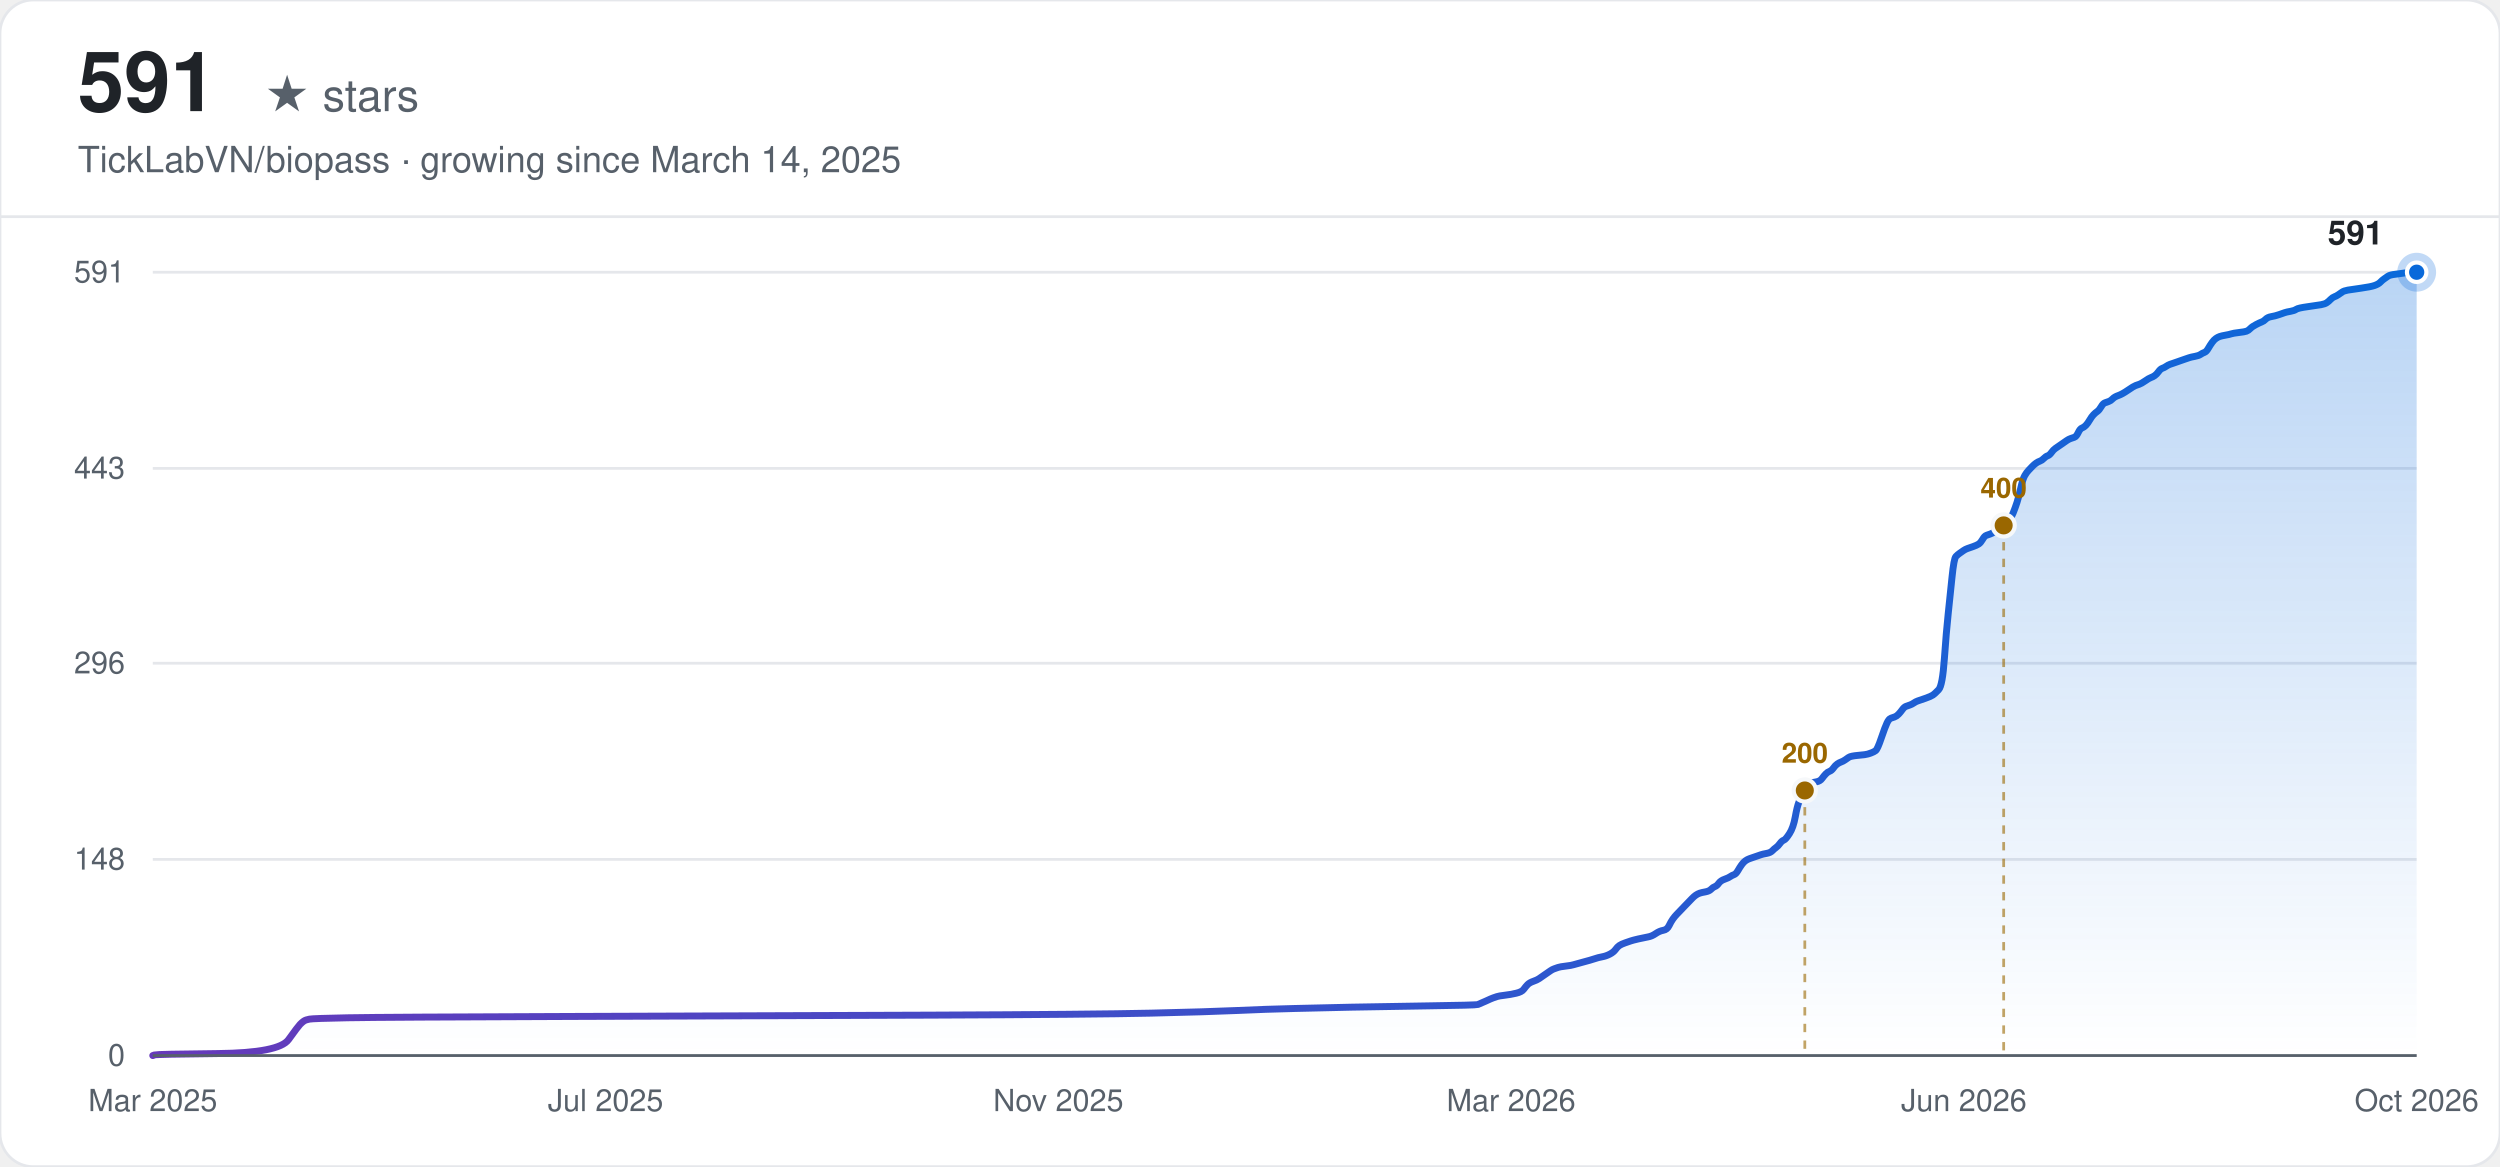
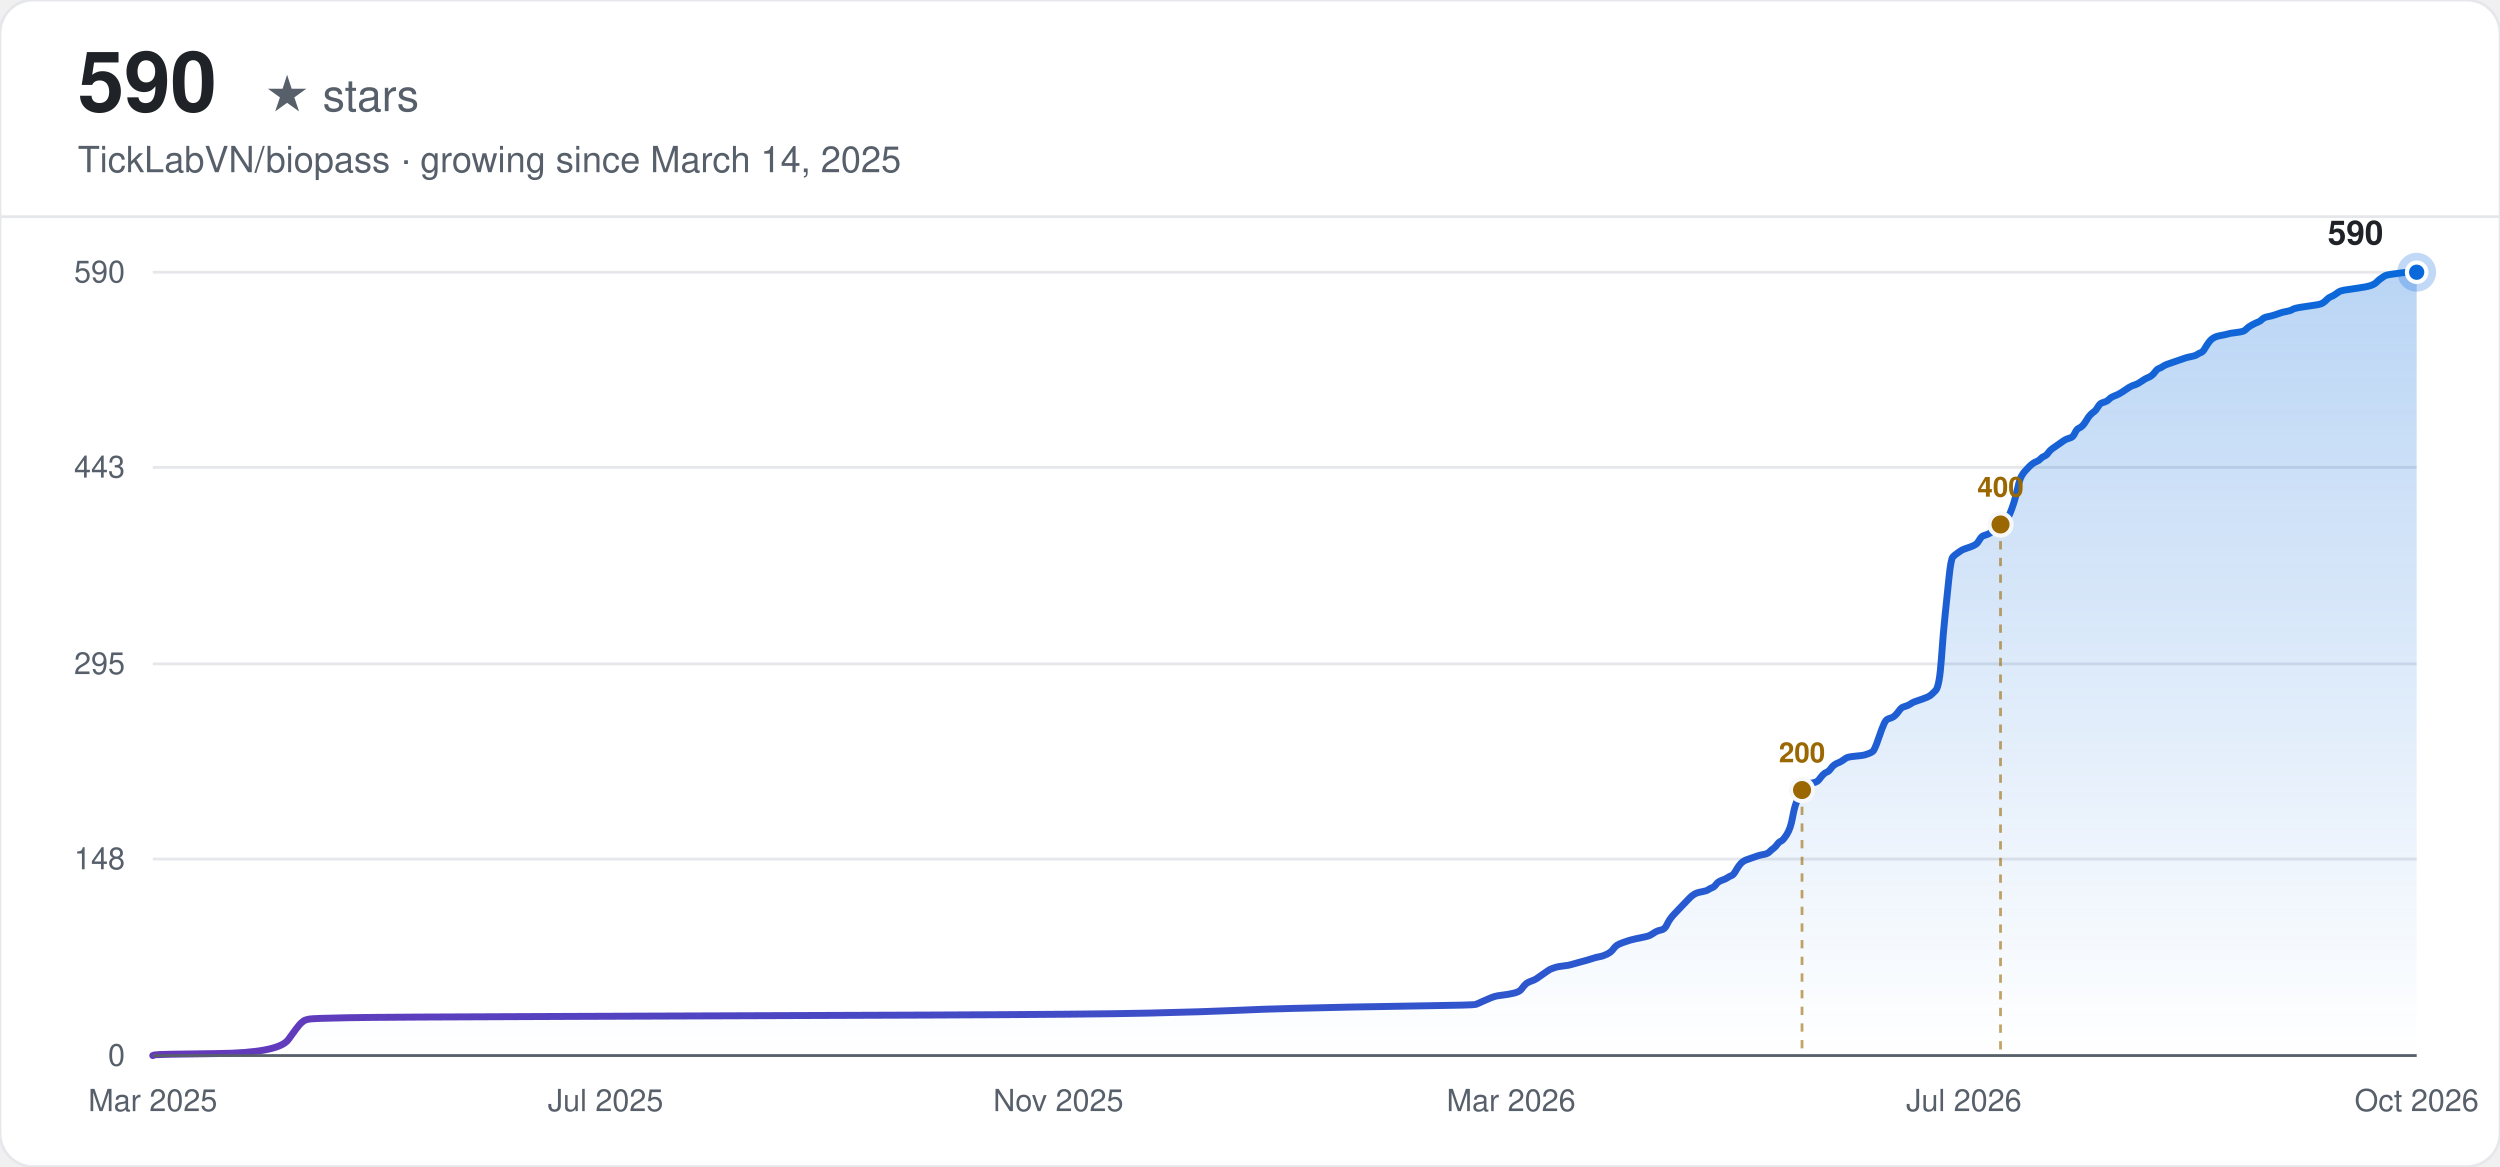
<svg xmlns="http://www.w3.org/2000/svg" width="900" height="420" viewBox="0 0 900 420" font-family="-apple-system, BlinkMacSystemFont, 'Segoe UI', Helvetica, Arial, sans-serif">
  <defs>
    <linearGradient id="line-light" x1="0" y1="0" x2="1" y2="0">
      <stop offset="0%" stop-color="#6639ba" />
      <stop offset="100%" stop-color="#0969da" />
    </linearGradient>
    <linearGradient id="area-light" x1="0" y1="0" x2="0" y2="1">
      <stop offset="0%" stop-color="#0969da" stop-opacity="0.28" />
      <stop offset="100%" stop-color="#0969da" stop-opacity="0" />
    </linearGradient>
  </defs>
  <rect width="900" height="420" rx="12" fill="#ffffff" />
  <rect width="900" height="420" rx="12" fill="none" stroke="#e5e7eb" stroke-width="1" />
-   <text x="28" y="40" font-size="30" font-weight="700" fill="#1f2328">591</text>
+   <text x="28" y="40" font-size="30" font-weight="700" fill="#1f2328">590</text>
  <text x="28" y="40" font-size="16" fill="#57606a" dx="67">★ stars</text>
  <text x="28" y="62" font-size="13" fill="#57606a">TickLabVN/biopass · growing since March 14, 2025</text>
  <line x1="0" y1="78" x2="900" y2="78" stroke="#e5e7eb" stroke-width="1" />
  <line x1="55" y1="380.00" x2="870" y2="380.00" stroke="#e5e7eb" stroke-width="1" />
  <text x="45" y="380.00" text-anchor="end" dominant-baseline="middle" font-size="11" fill="#57606a">0</text>
-   <line x1="55" y1="309.38" x2="870" y2="309.38" stroke="#e5e7eb" stroke-width="1" />
-   <text x="45" y="309.38" text-anchor="end" dominant-baseline="middle" font-size="11" fill="#57606a">148</text>
-   <line x1="55" y1="238.76" x2="870" y2="238.76" stroke="#e5e7eb" stroke-width="1" />
-   <text x="45" y="238.76" text-anchor="end" dominant-baseline="middle" font-size="11" fill="#57606a">296</text>
-   <line x1="55" y1="168.62" x2="870" y2="168.62" stroke="#e5e7eb" stroke-width="1" />
-   <text x="45" y="168.62" text-anchor="end" dominant-baseline="middle" font-size="11" fill="#57606a">443</text>
+   <line x1="55" y1="309.26" x2="870" y2="309.26" stroke="#e5e7eb" stroke-width="1" />
+   <text x="45" y="309.26" text-anchor="end" dominant-baseline="middle" font-size="11" fill="#57606a">148</text>
+   <line x1="55" y1="239.00" x2="870" y2="239.00" stroke="#e5e7eb" stroke-width="1" />
+   <text x="45" y="239.00" text-anchor="end" dominant-baseline="middle" font-size="11" fill="#57606a">295</text>
+   <line x1="55" y1="168.26" x2="870" y2="168.26" stroke="#e5e7eb" stroke-width="1" />
+   <text x="45" y="168.26" text-anchor="end" dominant-baseline="middle" font-size="11" fill="#57606a">443</text>
  <line x1="55" y1="98.00" x2="870" y2="98.00" stroke="#e5e7eb" stroke-width="1" />
-   <text x="45" y="98.00" text-anchor="end" dominant-baseline="middle" font-size="11" fill="#57606a">591</text>
+   <text x="45" y="98.00" text-anchor="end" dominant-baseline="middle" font-size="11" fill="#57606a">590</text>
  <text x="55.00" y="400" text-anchor="middle" font-size="11" fill="#57606a">Mar 2025</text>
  <text x="218.00" y="400" text-anchor="middle" font-size="11" fill="#57606a">Jul 2025</text>
  <text x="381.00" y="400" text-anchor="middle" font-size="11" fill="#57606a">Nov 2025</text>
  <text x="544.00" y="400" text-anchor="middle" font-size="11" fill="#57606a">Mar 2026</text>
-   <text x="707.00" y="400" text-anchor="middle" font-size="11" fill="#57606a">Jun 2026</text>
+   <text x="707.00" y="400" text-anchor="middle" font-size="11" fill="#57606a">Jul 2026</text>
  <text x="870.00" y="400" text-anchor="middle" font-size="11" fill="#57606a">Oct 2026</text>
-   <path d="M55.00,380.00 L55.69,379.76 Q56.38,379.52 78.40,379.28 Q100.43,379.05 103.87,374.27 Q107.31,369.50 108.00,368.79 Q108.69,368.07 109.38,367.59 Q110.07,367.12 111.44,366.88 Q112.82,366.64 125.21,366.40 Q137.60,366.16 206.44,365.92 Q275.27,365.69 334.47,365.45 Q393.67,365.21 414.32,364.73 Q434.97,364.25 445.29,363.78 Q455.62,363.30 465.94,363.06 Q476.27,362.82 486.59,362.58 Q496.92,362.35 514.13,362.11 Q531.33,361.87 532.02,361.63 Q532.71,361.39 534.78,360.44 Q536.84,359.48 537.53,359.24 Q538.22,359.01 538.91,358.77 Q539.59,358.53 541.66,358.29 Q543.72,358.05 545.79,357.57 Q547.85,357.10 548.54,356.14 Q549.23,355.19 549.92,354.47 Q550.61,353.76 551.98,353.28 Q553.36,352.80 554.05,352.32 Q554.74,351.85 556.11,350.89 Q557.49,349.94 558.18,349.46 Q558.87,348.98 559.56,348.75 Q560.24,348.51 560.93,348.27 Q561.62,348.03 563.69,347.79 Q565.75,347.55 566.44,347.31 Q567.13,347.08 569.88,346.36 Q572.64,345.64 574.01,345.17 Q575.39,344.69 576.77,344.45 Q578.14,344.21 579.52,343.50 Q580.90,342.78 581.58,341.83 Q582.27,340.87 582.96,340.40 Q583.65,339.92 585.03,339.44 Q586.40,338.96 587.09,338.73 Q587.78,338.49 589.84,338.01 Q591.91,337.53 593.29,337.29 Q594.66,337.06 596.04,336.10 Q597.42,335.15 598.79,334.91 Q600.17,334.67 600.86,333.24 Q601.55,331.81 602.23,330.85 Q602.92,329.90 603.61,329.18 Q604.30,328.47 604.99,327.75 Q605.68,327.04 606.36,326.32 Q607.05,325.60 607.74,324.89 Q608.43,324.17 609.12,323.46 Q609.81,322.74 610.49,322.26 Q611.18,321.79 611.87,321.55 Q612.56,321.31 613.94,321.07 Q615.31,320.83 616.00,320.12 Q616.69,319.40 617.38,319.16 Q618.07,318.92 618.75,317.97 Q619.44,317.02 620.82,316.54 Q622.20,316.06 622.88,315.58 Q623.57,315.11 624.26,314.87 Q624.95,314.63 625.64,313.44 Q626.33,312.24 627.01,311.29 Q627.70,310.34 628.39,309.86 Q629.08,309.38 629.77,309.14 Q630.46,308.90 631.14,308.66 Q631.83,308.43 632.52,308.19 Q633.21,307.95 633.90,307.71 Q634.59,307.47 635.96,307.23 Q637.34,306.99 638.03,306.28 Q638.72,305.56 639.40,305.09 Q640.09,304.61 640.78,303.65 Q641.47,302.70 642.16,302.46 Q642.85,302.22 644.22,300.08 Q645.60,297.93 646.29,294.11 Q646.98,290.29 647.66,288.62 Q648.35,286.95 649.04,285.52 Q649.73,284.09 650.42,283.14 Q651.11,282.18 651.79,281.94 Q652.48,281.71 653.86,281.47 Q655.24,281.23 655.92,280.27 Q656.61,279.32 657.30,278.60 Q657.99,277.89 658.68,277.65 Q659.37,277.41 660.05,276.46 Q660.74,275.50 661.43,275.03 Q662.12,274.55 662.81,274.31 Q663.50,274.07 664.18,273.59 Q664.87,273.12 665.56,272.64 Q666.25,272.16 669.00,271.92 Q671.76,271.69 672.45,271.45 Q673.13,271.21 673.82,270.97 Q674.51,270.73 675.20,270.25 Q675.89,269.78 677.26,265.72 Q678.64,261.66 679.33,260.23 Q680.02,258.80 680.71,258.56 Q681.39,258.32 682.08,258.09 Q682.77,257.85 683.46,257.13 Q684.15,256.42 684.84,255.46 Q685.52,254.51 686.21,254.27 Q686.90,254.03 687.59,253.79 Q688.28,253.55 688.97,253.08 Q689.65,252.60 690.34,252.36 Q691.03,252.12 693.10,251.41 Q695.16,250.69 695.85,250.21 Q696.54,249.74 697.91,248.30 Q699.29,246.87 699.98,237.09 Q700.67,227.31 701.36,220.87 Q702.04,214.43 702.73,207.75 Q703.42,201.07 704.11,200.35 Q704.80,199.63 705.49,199.16 Q706.17,198.68 706.86,198.20 Q707.55,197.73 708.24,197.49 Q708.93,197.25 710.30,196.77 Q711.68,196.29 712.37,195.82 Q713.06,195.34 713.75,194.15 Q714.43,192.95 715.12,192.72 Q715.81,192.48 716.50,192.24 Q717.19,192.00 717.88,191.52 Q718.56,191.05 719.25,190.33 Q719.94,189.61 720.63,189.14 Q721.32,188.66 722.01,187.94 Q722.69,187.23 723.38,186.75 Q724.07,186.27 724.76,184.60 Q725.45,182.93 726.14,180.79 Q726.82,178.64 727.51,175.54 Q728.20,172.44 728.89,171.24 Q729.58,170.05 730.27,169.34 Q730.95,168.62 731.64,167.90 Q732.33,167.19 733.02,166.71 Q733.71,166.23 734.40,165.99 Q735.08,165.76 735.77,165.04 Q736.46,164.32 737.15,164.09 Q737.84,163.85 738.53,162.89 Q739.21,161.94 739.90,161.46 Q740.59,160.98 741.97,160.03 Q743.34,159.08 744.03,158.60 Q744.72,158.12 745.41,157.88 Q746.10,157.64 746.79,157.41 Q747.47,157.17 748.16,155.74 Q748.85,154.30 749.54,154.07 Q750.23,153.83 750.92,153.11 Q751.60,152.40 752.29,151.20 Q752.98,150.01 753.67,149.29 Q754.36,148.58 755.05,148.10 Q755.73,147.62 756.42,146.43 Q757.11,145.24 757.80,145.00 Q758.49,144.76 759.18,144.52 Q759.86,144.28 760.55,143.57 Q761.24,142.85 762.62,142.38 Q763.99,141.90 766.06,140.47 Q768.13,139.04 768.81,138.80 Q769.50,138.56 770.19,138.32 Q770.88,138.08 772.26,137.13 Q773.63,136.17 774.32,135.93 Q775.01,135.70 775.70,135.22 Q776.39,134.74 777.07,133.79 Q777.76,132.83 778.45,132.59 Q779.14,132.36 779.83,131.88 Q780.52,131.40 781.20,131.16 Q781.89,130.92 782.58,130.69 Q783.27,130.45 783.96,130.21 Q784.65,129.97 785.33,129.73 Q786.02,129.49 786.71,129.25 Q787.40,129.02 788.09,128.78 Q788.78,128.54 790.15,128.30 Q791.53,128.06 792.22,127.58 Q792.91,127.11 793.59,126.87 Q794.28,126.63 794.97,125.44 Q795.66,124.24 796.35,123.29 Q797.04,122.34 797.72,121.86 Q798.41,121.38 799.10,121.14 Q799.79,120.90 801.17,120.66 Q802.54,120.43 803.23,120.19 Q803.92,119.95 805.98,119.71 Q808.05,119.47 808.74,119.23 Q809.43,118.99 810.11,118.28 Q810.80,117.56 812.18,116.85 Q813.56,116.13 814.24,115.89 Q814.93,115.65 815.62,114.94 Q816.31,114.22 817.69,113.98 Q819.06,113.75 820.44,113.27 Q821.82,112.79 822.50,112.55 Q823.19,112.31 824.57,112.08 Q825.95,111.84 826.63,111.36 Q827.32,110.88 830.76,110.41 Q834.21,109.93 835.58,109.69 Q836.96,109.45 837.65,108.97 Q838.34,108.50 839.02,107.78 Q839.71,107.07 840.40,106.83 Q841.09,106.59 841.78,106.11 Q842.47,105.63 843.15,105.16 Q843.84,104.68 845.22,104.44 Q846.60,104.20 850.04,103.73 Q853.48,103.25 854.86,102.77 Q856.23,102.29 856.92,101.58 Q857.61,100.86 858.30,100.39 Q858.99,99.91 859.67,99.43 Q860.36,98.95 862.43,98.72 Q864.49,98.48 865.87,98.24 Q867.25,98.00 868.62,98.00 L870.00,98.00 L870.00,380.00 L55.00,380.00 Z" fill="url(#area-light)" stroke="none" />
-   <path d="M55.00,380.00 L55.69,379.76 Q56.38,379.52 78.40,379.28 Q100.43,379.05 103.87,374.27 Q107.31,369.50 108.00,368.79 Q108.69,368.07 109.38,367.59 Q110.07,367.12 111.44,366.88 Q112.82,366.64 125.21,366.40 Q137.60,366.16 206.44,365.92 Q275.27,365.69 334.47,365.45 Q393.67,365.21 414.32,364.73 Q434.97,364.25 445.29,363.78 Q455.62,363.30 465.94,363.06 Q476.27,362.82 486.59,362.58 Q496.92,362.35 514.13,362.11 Q531.33,361.87 532.02,361.63 Q532.71,361.39 534.78,360.44 Q536.84,359.48 537.53,359.24 Q538.22,359.01 538.91,358.77 Q539.59,358.53 541.66,358.29 Q543.72,358.05 545.79,357.57 Q547.85,357.10 548.54,356.14 Q549.23,355.19 549.92,354.47 Q550.61,353.76 551.98,353.28 Q553.36,352.80 554.05,352.32 Q554.74,351.85 556.11,350.89 Q557.49,349.94 558.18,349.46 Q558.87,348.98 559.56,348.75 Q560.24,348.51 560.93,348.27 Q561.62,348.03 563.69,347.79 Q565.75,347.55 566.44,347.31 Q567.13,347.08 569.88,346.36 Q572.64,345.64 574.01,345.17 Q575.39,344.69 576.77,344.45 Q578.14,344.21 579.52,343.50 Q580.90,342.78 581.58,341.83 Q582.27,340.87 582.96,340.40 Q583.65,339.92 585.03,339.44 Q586.40,338.96 587.09,338.73 Q587.78,338.49 589.84,338.01 Q591.91,337.53 593.29,337.29 Q594.66,337.06 596.04,336.10 Q597.42,335.15 598.79,334.91 Q600.17,334.67 600.86,333.24 Q601.55,331.81 602.23,330.85 Q602.92,329.90 603.61,329.18 Q604.30,328.47 604.99,327.75 Q605.68,327.04 606.36,326.32 Q607.05,325.60 607.74,324.89 Q608.43,324.17 609.12,323.46 Q609.81,322.74 610.49,322.26 Q611.18,321.79 611.87,321.55 Q612.56,321.31 613.94,321.07 Q615.31,320.83 616.00,320.12 Q616.69,319.40 617.38,319.16 Q618.07,318.92 618.75,317.97 Q619.44,317.02 620.82,316.54 Q622.20,316.06 622.88,315.58 Q623.57,315.11 624.26,314.87 Q624.95,314.63 625.64,313.44 Q626.33,312.24 627.01,311.29 Q627.70,310.34 628.39,309.86 Q629.08,309.38 629.77,309.14 Q630.46,308.90 631.14,308.66 Q631.83,308.43 632.52,308.19 Q633.21,307.95 633.90,307.71 Q634.59,307.47 635.96,307.23 Q637.34,306.99 638.03,306.28 Q638.72,305.56 639.40,305.09 Q640.09,304.61 640.78,303.65 Q641.47,302.70 642.16,302.46 Q642.85,302.22 644.22,300.08 Q645.60,297.93 646.29,294.11 Q646.98,290.29 647.66,288.62 Q648.35,286.95 649.04,285.52 Q649.73,284.09 650.42,283.14 Q651.11,282.18 651.79,281.94 Q652.48,281.71 653.86,281.47 Q655.24,281.23 655.92,280.27 Q656.61,279.32 657.30,278.60 Q657.99,277.89 658.68,277.65 Q659.37,277.41 660.05,276.46 Q660.74,275.50 661.43,275.03 Q662.12,274.55 662.81,274.31 Q663.50,274.07 664.18,273.59 Q664.87,273.12 665.56,272.64 Q666.25,272.16 669.00,271.92 Q671.76,271.69 672.45,271.45 Q673.13,271.21 673.82,270.97 Q674.51,270.73 675.20,270.25 Q675.89,269.78 677.26,265.72 Q678.64,261.66 679.33,260.23 Q680.02,258.80 680.71,258.56 Q681.39,258.32 682.08,258.09 Q682.77,257.85 683.46,257.13 Q684.15,256.42 684.84,255.46 Q685.52,254.51 686.21,254.27 Q686.90,254.03 687.59,253.79 Q688.28,253.55 688.97,253.08 Q689.65,252.60 690.34,252.36 Q691.03,252.12 693.10,251.41 Q695.16,250.69 695.85,250.21 Q696.54,249.74 697.91,248.30 Q699.29,246.87 699.98,237.09 Q700.67,227.31 701.36,220.87 Q702.04,214.43 702.73,207.75 Q703.42,201.07 704.11,200.35 Q704.80,199.63 705.49,199.16 Q706.17,198.68 706.86,198.20 Q707.55,197.73 708.24,197.49 Q708.93,197.25 710.30,196.77 Q711.68,196.29 712.37,195.82 Q713.06,195.34 713.75,194.15 Q714.43,192.95 715.12,192.72 Q715.81,192.48 716.50,192.24 Q717.19,192.00 717.88,191.52 Q718.56,191.05 719.25,190.33 Q719.94,189.61 720.63,189.14 Q721.32,188.66 722.01,187.94 Q722.69,187.23 723.38,186.75 Q724.07,186.27 724.76,184.60 Q725.45,182.93 726.14,180.79 Q726.82,178.64 727.51,175.54 Q728.20,172.44 728.89,171.24 Q729.58,170.05 730.27,169.34 Q730.95,168.62 731.64,167.90 Q732.33,167.19 733.02,166.71 Q733.71,166.23 734.40,165.99 Q735.08,165.76 735.77,165.04 Q736.46,164.32 737.15,164.09 Q737.84,163.85 738.53,162.89 Q739.21,161.94 739.90,161.46 Q740.59,160.98 741.97,160.03 Q743.34,159.08 744.03,158.60 Q744.72,158.12 745.41,157.88 Q746.10,157.64 746.79,157.41 Q747.47,157.17 748.16,155.74 Q748.85,154.30 749.54,154.07 Q750.23,153.83 750.92,153.11 Q751.60,152.40 752.29,151.20 Q752.98,150.01 753.67,149.29 Q754.36,148.58 755.05,148.10 Q755.73,147.62 756.42,146.43 Q757.11,145.24 757.80,145.00 Q758.49,144.76 759.18,144.52 Q759.86,144.28 760.55,143.57 Q761.24,142.85 762.62,142.38 Q763.99,141.90 766.06,140.47 Q768.13,139.04 768.81,138.80 Q769.50,138.56 770.19,138.32 Q770.88,138.08 772.26,137.13 Q773.63,136.17 774.32,135.93 Q775.01,135.70 775.70,135.22 Q776.39,134.74 777.07,133.79 Q777.76,132.83 778.45,132.59 Q779.14,132.36 779.83,131.88 Q780.52,131.40 781.20,131.16 Q781.89,130.92 782.58,130.69 Q783.27,130.45 783.96,130.21 Q784.65,129.97 785.33,129.73 Q786.02,129.49 786.71,129.25 Q787.40,129.02 788.09,128.78 Q788.78,128.54 790.15,128.30 Q791.53,128.06 792.22,127.58 Q792.91,127.11 793.59,126.87 Q794.28,126.63 794.97,125.44 Q795.66,124.24 796.35,123.29 Q797.04,122.34 797.72,121.86 Q798.41,121.38 799.10,121.14 Q799.79,120.90 801.17,120.66 Q802.54,120.43 803.23,120.19 Q803.92,119.95 805.98,119.71 Q808.05,119.47 808.74,119.23 Q809.43,118.99 810.11,118.28 Q810.80,117.56 812.18,116.85 Q813.56,116.13 814.24,115.89 Q814.93,115.65 815.62,114.94 Q816.31,114.22 817.69,113.98 Q819.06,113.75 820.44,113.27 Q821.82,112.79 822.50,112.55 Q823.19,112.31 824.57,112.08 Q825.95,111.84 826.63,111.36 Q827.32,110.88 830.76,110.41 Q834.21,109.93 835.58,109.69 Q836.96,109.45 837.65,108.97 Q838.34,108.50 839.02,107.78 Q839.71,107.07 840.40,106.83 Q841.09,106.59 841.78,106.11 Q842.47,105.63 843.15,105.16 Q843.84,104.68 845.22,104.44 Q846.60,104.20 850.04,103.73 Q853.48,103.25 854.86,102.77 Q856.23,102.29 856.92,101.58 Q857.61,100.86 858.30,100.39 Q858.99,99.91 859.67,99.43 Q860.36,98.95 862.43,98.72 Q864.49,98.48 865.87,98.24 Q867.25,98.00 868.62,98.00 L870.00,98.00" fill="none" stroke="url(#line-light)" stroke-width="2.5" stroke-linecap="round" />
-   <line x1="649.73" y1="284.57" x2="649.73" y2="380.00" stroke="#9a6700" stroke-width="1" stroke-dasharray="3,3" opacity="0.6" />
-   <circle cx="649.73" cy="284.57" r="4" fill="#9a6700" stroke="#f6f8fa" stroke-width="1.5" />
-   <text x="649.73" y="274.57" text-anchor="middle" font-size="10" font-weight="600" fill="#9a6700">200</text>
-   <line x1="721.32" y1="189.14" x2="721.32" y2="380.00" stroke="#9a6700" stroke-width="1" stroke-dasharray="3,3" opacity="0.6" />
-   <circle cx="721.32" cy="189.14" r="4" fill="#9a6700" stroke="#f6f8fa" stroke-width="1.5" />
-   <text x="721.32" y="179.14" text-anchor="middle" font-size="10" font-weight="600" fill="#9a6700">400</text>
+   <path d="M55.00,380.00 L55.69,379.76 Q56.37,379.52 78.36,379.28 Q100.35,379.04 103.79,374.26 Q107.23,369.48 107.91,368.77 Q108.60,368.05 109.29,367.57 Q109.97,367.09 111.35,366.86 Q112.72,366.62 125.09,366.38 Q137.46,366.14 206.18,365.90 Q274.90,365.66 334.00,365.42 Q393.09,365.18 413.71,364.71 Q434.33,364.23 444.63,363.75 Q454.94,363.27 465.25,363.03 Q475.56,362.79 485.86,362.55 Q496.17,362.32 513.35,362.08 Q530.53,361.84 531.22,361.60 Q531.91,361.36 533.97,360.40 Q536.03,359.45 536.72,359.21 Q537.40,358.97 538.09,358.73 Q538.78,358.49 540.84,358.25 Q542.90,358.01 544.96,357.54 Q547.02,357.06 547.71,356.10 Q548.40,355.15 549.09,354.43 Q549.77,353.71 551.15,353.23 Q552.52,352.76 553.21,352.28 Q553.90,351.80 555.27,350.84 Q556.64,349.89 557.33,349.41 Q558.02,348.93 558.71,348.69 Q559.39,348.45 560.08,348.22 Q560.77,347.98 562.83,347.74 Q564.89,347.50 565.58,347.26 Q566.26,347.02 569.01,346.30 Q571.76,345.59 573.14,345.11 Q574.51,344.63 575.89,344.39 Q577.26,344.15 578.63,343.44 Q580.01,342.72 580.70,341.76 Q581.38,340.81 582.07,340.33 Q582.76,339.85 584.13,339.37 Q585.51,338.89 586.19,338.66 Q586.88,338.42 588.94,337.94 Q591.00,337.46 592.38,337.22 Q593.75,336.98 595.13,336.03 Q596.50,335.07 597.88,334.83 Q599.25,334.59 599.94,333.16 Q600.62,331.73 601.31,330.77 Q602.00,329.81 602.69,329.10 Q603.37,328.38 604.06,327.66 Q604.75,326.95 605.43,326.23 Q606.12,325.51 606.81,324.79 Q607.50,324.08 608.18,323.36 Q608.87,322.64 609.56,322.17 Q610.24,321.69 610.93,321.45 Q611.62,321.21 612.99,320.97 Q614.37,320.73 615.05,320.25 Q615.74,319.78 616.43,319.54 Q617.12,319.30 617.80,318.34 Q618.49,317.39 619.87,316.91 Q621.24,316.43 621.93,315.95 Q622.61,315.47 623.30,315.24 Q623.99,315.00 624.68,313.80 Q625.36,312.61 626.05,311.65 Q626.74,310.69 627.42,310.22 Q628.11,309.74 628.80,309.50 Q629.49,309.26 630.17,309.02 Q630.86,308.78 631.55,308.54 Q632.23,308.31 632.92,308.07 Q633.61,307.83 634.98,307.59 Q636.36,307.35 637.04,306.63 Q637.73,305.92 638.42,305.44 Q639.11,304.96 639.79,304.00 Q640.48,303.05 641.17,302.81 Q641.85,302.57 643.23,300.42 Q644.60,298.27 645.29,294.44 Q645.98,290.62 646.67,288.95 Q647.35,287.27 648.04,285.84 Q648.73,284.41 649.41,283.45 Q650.10,282.49 650.79,282.26 Q651.48,282.02 652.85,281.78 Q654.22,281.54 654.91,280.58 Q655.60,279.63 656.29,278.91 Q656.97,278.19 657.66,277.95 Q658.35,277.72 659.03,276.76 Q659.72,275.80 660.41,275.33 Q661.10,274.85 661.78,274.61 Q662.47,274.37 663.16,273.89 Q663.84,273.41 664.53,272.94 Q665.22,272.46 667.97,272.22 Q670.72,271.98 671.40,271.74 Q672.09,271.50 672.78,271.26 Q673.47,271.02 674.15,270.55 Q674.84,270.07 676.21,266.01 Q677.59,261.94 678.28,260.51 Q678.96,259.07 679.65,258.84 Q680.34,258.60 681.02,258.36 Q681.71,258.12 682.40,257.40 Q683.09,256.68 683.77,255.73 Q684.46,254.77 685.15,254.53 Q685.83,254.29 686.52,254.06 Q687.21,253.82 687.90,253.34 Q688.58,252.86 689.27,252.62 Q689.96,252.38 692.02,251.67 Q694.08,250.95 694.77,250.47 Q695.46,249.99 696.83,248.56 Q698.20,247.13 698.89,237.33 Q699.58,227.53 700.27,221.08 Q700.95,214.62 701.64,207.93 Q702.33,201.24 703.01,200.52 Q703.70,199.81 704.39,199.33 Q705.08,198.85 705.76,198.37 Q706.45,197.89 707.14,197.66 Q707.82,197.42 709.20,196.94 Q710.57,196.46 711.26,195.98 Q711.95,195.51 712.63,194.31 Q713.32,193.12 714.01,192.88 Q714.70,192.64 715.38,192.40 Q716.07,192.16 716.76,191.68 Q717.45,191.20 718.13,190.49 Q718.82,189.77 719.51,189.29 Q720.19,188.81 720.88,188.10 Q721.57,187.38 722.26,186.90 Q722.94,186.42 723.63,184.75 Q724.32,183.08 725.00,180.93 Q725.69,178.78 726.38,175.67 Q727.07,172.56 727.75,171.37 Q728.44,170.17 729.13,169.46 Q729.81,168.74 730.50,168.02 Q731.19,167.31 731.88,166.83 Q732.56,166.35 733.25,166.11 Q733.94,165.87 734.62,165.15 Q735.31,164.44 736.00,164.20 Q736.69,163.96 737.37,163.00 Q738.06,162.05 738.75,161.57 Q739.44,161.09 740.81,160.14 Q742.18,159.18 742.87,158.70 Q743.56,158.22 744.25,157.98 Q744.93,157.75 745.62,157.51 Q746.31,157.27 746.99,155.83 Q747.68,154.40 748.37,154.16 Q749.06,153.92 749.74,153.21 Q750.43,152.49 751.12,151.29 Q751.80,150.10 752.49,149.38 Q753.18,148.66 753.87,148.19 Q754.55,147.71 755.24,146.51 Q755.93,145.32 756.61,145.08 Q757.30,144.84 757.99,144.60 Q758.68,144.36 759.36,143.65 Q760.05,142.93 761.42,142.45 Q762.80,141.97 764.86,140.54 Q766.92,139.11 767.61,138.87 Q768.30,138.63 768.98,138.39 Q769.67,138.15 771.05,137.19 Q772.42,136.24 773.11,136.00 Q773.79,135.76 774.48,135.28 Q775.17,134.80 775.86,133.85 Q776.54,132.89 777.23,132.65 Q777.92,132.41 778.60,131.94 Q779.29,131.46 779.98,131.22 Q780.67,130.98 781.35,130.74 Q782.04,130.50 782.73,130.26 Q783.41,130.02 784.10,129.78 Q784.79,129.55 785.48,129.31 Q786.16,129.07 786.85,128.83 Q787.54,128.59 788.91,128.35 Q790.29,128.11 790.97,127.63 Q791.66,127.16 792.35,126.92 Q793.04,126.68 793.72,125.48 Q794.41,124.29 795.10,123.33 Q795.78,122.38 796.47,121.90 Q797.16,121.42 797.85,121.18 Q798.53,120.94 799.91,120.70 Q801.28,120.46 801.97,120.23 Q802.66,119.99 804.72,119.75 Q806.78,119.51 807.47,119.27 Q808.15,119.03 808.84,118.31 Q809.53,117.60 810.90,116.88 Q812.28,116.16 812.96,115.92 Q813.65,115.68 814.34,114.97 Q815.03,114.25 816.40,114.01 Q817.77,113.77 819.15,113.29 Q820.52,112.82 821.21,112.58 Q821.90,112.34 823.27,112.10 Q824.65,111.86 825.33,111.38 Q826.02,110.91 829.46,110.43 Q832.89,109.95 834.27,109.71 Q835.64,109.47 836.33,108.99 Q837.02,108.52 837.70,107.80 Q838.39,107.08 839.08,106.84 Q839.76,106.60 840.45,106.13 Q841.14,105.65 841.83,105.17 Q842.51,104.69 843.89,104.45 Q845.26,104.21 848.70,103.74 Q852.13,103.26 853.51,102.78 Q854.88,102.30 855.57,101.58 Q856.26,100.87 856.94,100.39 Q857.63,99.91 858.32,99.43 Q859.01,98.96 861.07,98.72 Q863.13,98.48 864.50,98.24 Q865.88,98.00 867.94,98.00 L870.00,98.00 L870.00,380.00 L55.00,380.00 Z" fill="url(#area-light)" stroke="none" />
+   <path d="M55.00,380.00 L55.69,379.76 Q56.37,379.52 78.36,379.28 Q100.35,379.04 103.79,374.26 Q107.23,369.48 107.91,368.77 Q108.60,368.05 109.29,367.57 Q109.97,367.09 111.35,366.86 Q112.72,366.62 125.09,366.38 Q137.46,366.14 206.18,365.90 Q274.90,365.66 334.00,365.42 Q393.09,365.18 413.71,364.71 Q434.33,364.23 444.63,363.75 Q454.94,363.27 465.25,363.03 Q475.56,362.79 485.86,362.55 Q496.17,362.32 513.35,362.08 Q530.53,361.84 531.22,361.60 Q531.91,361.36 533.97,360.40 Q536.03,359.45 536.72,359.21 Q537.40,358.97 538.09,358.73 Q538.78,358.49 540.84,358.25 Q542.90,358.01 544.96,357.54 Q547.02,357.06 547.71,356.10 Q548.40,355.15 549.09,354.43 Q549.77,353.71 551.15,353.23 Q552.52,352.76 553.21,352.28 Q553.90,351.80 555.27,350.84 Q556.64,349.89 557.33,349.41 Q558.02,348.93 558.71,348.69 Q559.39,348.45 560.08,348.22 Q560.77,347.98 562.83,347.74 Q564.89,347.50 565.58,347.26 Q566.26,347.02 569.01,346.30 Q571.76,345.59 573.14,345.11 Q574.51,344.63 575.89,344.39 Q577.26,344.15 578.63,343.44 Q580.01,342.72 580.70,341.76 Q581.38,340.81 582.07,340.33 Q582.76,339.85 584.13,339.37 Q585.51,338.89 586.19,338.66 Q586.88,338.42 588.94,337.94 Q591.00,337.46 592.38,337.22 Q593.75,336.98 595.13,336.03 Q596.50,335.07 597.88,334.83 Q599.25,334.59 599.94,333.16 Q600.62,331.73 601.31,330.77 Q602.00,329.81 602.69,329.10 Q603.37,328.38 604.06,327.66 Q604.75,326.95 605.43,326.23 Q606.12,325.51 606.81,324.79 Q607.50,324.08 608.18,323.36 Q608.87,322.64 609.56,322.17 Q610.24,321.69 610.93,321.45 Q611.62,321.21 612.99,320.97 Q614.37,320.73 615.05,320.25 Q615.74,319.78 616.43,319.54 Q617.12,319.30 617.80,318.34 Q618.49,317.39 619.87,316.91 Q621.24,316.43 621.93,315.95 Q622.61,315.47 623.30,315.24 Q623.99,315.00 624.68,313.80 Q625.36,312.61 626.05,311.65 Q626.74,310.69 627.42,310.22 Q628.11,309.74 628.80,309.50 Q629.49,309.26 630.17,309.02 Q630.86,308.78 631.55,308.54 Q632.23,308.31 632.92,308.07 Q633.61,307.83 634.98,307.59 Q636.36,307.35 637.04,306.63 Q637.73,305.92 638.42,305.44 Q639.11,304.96 639.79,304.00 Q640.48,303.05 641.17,302.81 Q641.85,302.57 643.23,300.42 Q644.60,298.27 645.29,294.44 Q645.98,290.62 646.67,288.95 Q647.35,287.27 648.04,285.84 Q648.73,284.41 649.41,283.45 Q650.10,282.49 650.79,282.26 Q651.48,282.02 652.85,281.78 Q654.22,281.54 654.91,280.58 Q655.60,279.63 656.29,278.91 Q656.97,278.19 657.66,277.95 Q658.35,277.72 659.03,276.76 Q659.72,275.80 660.41,275.33 Q661.10,274.85 661.78,274.61 Q662.47,274.37 663.16,273.89 Q663.84,273.41 664.53,272.94 Q665.22,272.46 667.97,272.22 Q670.72,271.98 671.40,271.74 Q672.09,271.50 672.78,271.26 Q673.47,271.02 674.15,270.55 Q674.84,270.07 676.21,266.01 Q677.59,261.94 678.28,260.51 Q678.96,259.07 679.65,258.84 Q680.34,258.60 681.02,258.36 Q681.71,258.12 682.40,257.40 Q683.09,256.68 683.77,255.73 Q684.46,254.77 685.15,254.53 Q685.83,254.29 686.52,254.06 Q687.21,253.82 687.90,253.34 Q688.58,252.86 689.27,252.62 Q689.96,252.38 692.02,251.67 Q694.08,250.95 694.77,250.47 Q695.46,249.99 696.83,248.56 Q698.20,247.13 698.89,237.33 Q699.58,227.53 700.27,221.08 Q700.95,214.62 701.64,207.93 Q702.33,201.24 703.01,200.52 Q703.70,199.81 704.39,199.33 Q705.08,198.85 705.76,198.37 Q706.45,197.89 707.14,197.66 Q707.82,197.42 709.20,196.94 Q710.57,196.46 711.26,195.98 Q711.95,195.51 712.63,194.31 Q713.32,193.12 714.01,192.88 Q714.70,192.64 715.38,192.40 Q716.07,192.16 716.76,191.68 Q717.45,191.20 718.13,190.49 Q718.82,189.77 719.51,189.29 Q720.19,188.81 720.88,188.10 Q721.57,187.38 722.26,186.90 Q722.94,186.42 723.63,184.75 Q724.32,183.08 725.00,180.93 Q725.69,178.78 726.38,175.67 Q727.07,172.56 727.75,171.37 Q728.44,170.17 729.13,169.46 Q729.81,168.74 730.50,168.02 Q731.19,167.31 731.88,166.83 Q732.56,166.35 733.25,166.11 Q733.94,165.87 734.62,165.15 Q735.31,164.44 736.00,164.20 Q736.69,163.96 737.37,163.00 Q738.06,162.05 738.75,161.57 Q739.44,161.09 740.81,160.14 Q742.18,159.18 742.87,158.70 Q743.56,158.22 744.25,157.98 Q744.93,157.75 745.62,157.51 Q746.31,157.27 746.99,155.83 Q747.68,154.40 748.37,154.16 Q749.06,153.92 749.74,153.21 Q750.43,152.49 751.12,151.29 Q751.80,150.10 752.49,149.38 Q753.18,148.66 753.87,148.19 Q754.55,147.71 755.24,146.51 Q755.93,145.32 756.61,145.08 Q757.30,144.84 757.99,144.60 Q758.68,144.36 759.36,143.65 Q760.05,142.93 761.42,142.45 Q762.80,141.97 764.86,140.54 Q766.92,139.11 767.61,138.87 Q768.30,138.63 768.98,138.39 Q769.67,138.15 771.05,137.19 Q772.42,136.24 773.11,136.00 Q773.79,135.76 774.48,135.28 Q775.17,134.80 775.86,133.85 Q776.54,132.89 777.23,132.65 Q777.92,132.41 778.60,131.94 Q779.29,131.46 779.98,131.22 Q780.67,130.98 781.35,130.74 Q782.04,130.50 782.73,130.26 Q783.41,130.02 784.10,129.78 Q784.79,129.55 785.48,129.31 Q786.16,129.07 786.85,128.83 Q787.54,128.59 788.91,128.35 Q790.29,128.11 790.97,127.63 Q791.66,127.16 792.35,126.92 Q793.04,126.68 793.72,125.48 Q794.41,124.29 795.10,123.33 Q795.78,122.38 796.47,121.90 Q797.16,121.42 797.85,121.18 Q798.53,120.94 799.91,120.70 Q801.28,120.46 801.97,120.23 Q802.66,119.99 804.72,119.75 Q806.78,119.51 807.47,119.27 Q808.15,119.03 808.84,118.31 Q809.53,117.60 810.90,116.88 Q812.28,116.16 812.96,115.92 Q813.65,115.68 814.34,114.97 Q815.03,114.25 816.40,114.01 Q817.77,113.77 819.15,113.29 Q820.52,112.82 821.21,112.58 Q821.90,112.34 823.27,112.10 Q824.65,111.86 825.33,111.38 Q826.02,110.91 829.46,110.43 Q832.89,109.95 834.27,109.71 Q835.64,109.47 836.33,108.99 Q837.02,108.52 837.70,107.80 Q838.39,107.08 839.08,106.84 Q839.76,106.60 840.45,106.13 Q841.14,105.65 841.83,105.17 Q842.51,104.69 843.89,104.45 Q845.26,104.21 848.70,103.74 Q852.13,103.26 853.51,102.78 Q854.88,102.30 855.57,101.58 Q856.26,100.87 856.94,100.39 Q857.63,99.91 858.32,99.43 Q859.01,98.96 861.07,98.72 Q863.13,98.48 864.50,98.24 Q865.88,98.00 867.94,98.00 L870.00,98.00" fill="none" stroke="url(#line-light)" stroke-width="2.5" stroke-linecap="round" />
+   <line x1="648.73" y1="284.41" x2="648.73" y2="380.00" stroke="#9a6700" stroke-width="1" stroke-dasharray="3,3" opacity="0.6" />
+   <circle cx="648.73" cy="284.41" r="4" fill="#9a6700" stroke="#f6f8fa" stroke-width="1.5" />
+   <text x="648.73" y="274.41" text-anchor="middle" font-size="10" font-weight="600" fill="#9a6700">200</text>
+   <line x1="720.19" y1="188.81" x2="720.19" y2="380.00" stroke="#9a6700" stroke-width="1" stroke-dasharray="3,3" opacity="0.6" />
+   <circle cx="720.19" cy="188.81" r="4" fill="#9a6700" stroke="#f6f8fa" stroke-width="1.5" />
+   <text x="720.19" y="178.81" text-anchor="middle" font-size="10" font-weight="600" fill="#9a6700">400</text>
  <circle cx="870.00" cy="98.00" r="7" fill="#0969da" opacity="0.25" />
  <circle cx="870.00" cy="98.00" r="3.5" fill="#0969da" stroke="#ffffff" stroke-width="1.5" />
-   <text x="858.00" y="88.00" text-anchor="end" font-size="12" font-weight="600" fill="#1f2328">591</text>
+   <text x="858.00" y="88.00" text-anchor="end" font-size="12" font-weight="600" fill="#1f2328">590</text>
  <line x1="55" y1="380.00" x2="870" y2="380.00" stroke="#57606a" stroke-width="1" />
</svg>
